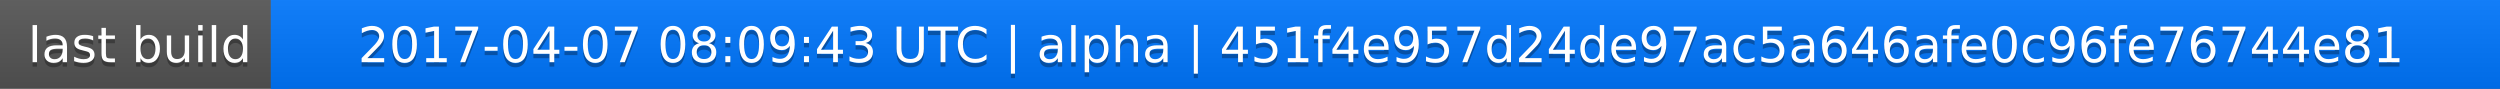
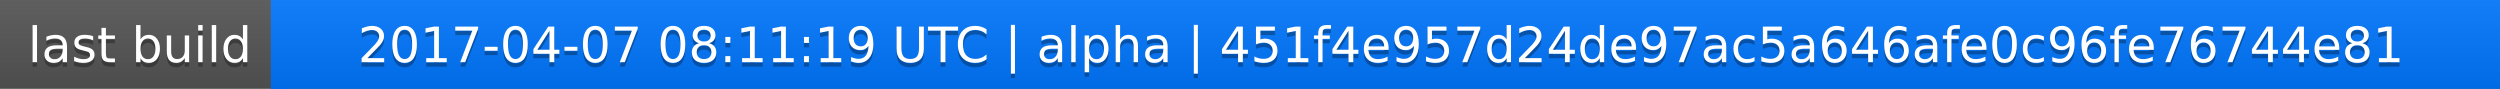
<svg xmlns="http://www.w3.org/2000/svg" width="563" height="20">
  <linearGradient id="a" x2="0" y2="100%">
    <stop offset="0" stop-color="#bbb" stop-opacity=".1" />
    <stop offset="1" stop-opacity=".1" />
  </linearGradient>
  <rect rx="0" width="563" height="20" fill="#555" />
  <rect rx="0" x="61" width="502" height="20" fill="#07f" />
  <path fill="#07f" d="M61 0h4v20h-4z" />
  <rect rx="0" width="563" height="20" fill="url(#a)" />
  <g fill="#fff" text-anchor="middle" font-family="DejaVu Sans,Verdana,Geneva,sans-serif" font-size="11">
    <text x="31.5" y="15" fill="#010101" fill-opacity=".3">last build</text>
    <text x="31.5" y="14">last build</text>
-     <text x="311" y="15" fill="#010101" fill-opacity=".3">2017-04-07 08:09:43 UTC | alpha | 451f4e957d24de97ac5a646afe0c96fe76744e81</text>
-     <text x="311" y="14">2017-04-07 08:09:43 UTC | alpha | 451f4e957d24de97ac5a646afe0c96fe76744e81</text>
+     <text x="311" y="15" fill="#010101" fill-opacity=".3">2017-04-07 08:11:19 UTC | alpha | 451f4e957d24de97ac5a646afe0c96fe76744e81</text>
+     <text x="311" y="14">2017-04-07 08:11:19 UTC | alpha | 451f4e957d24de97ac5a646afe0c96fe76744e81</text>
  </g>
</svg>
